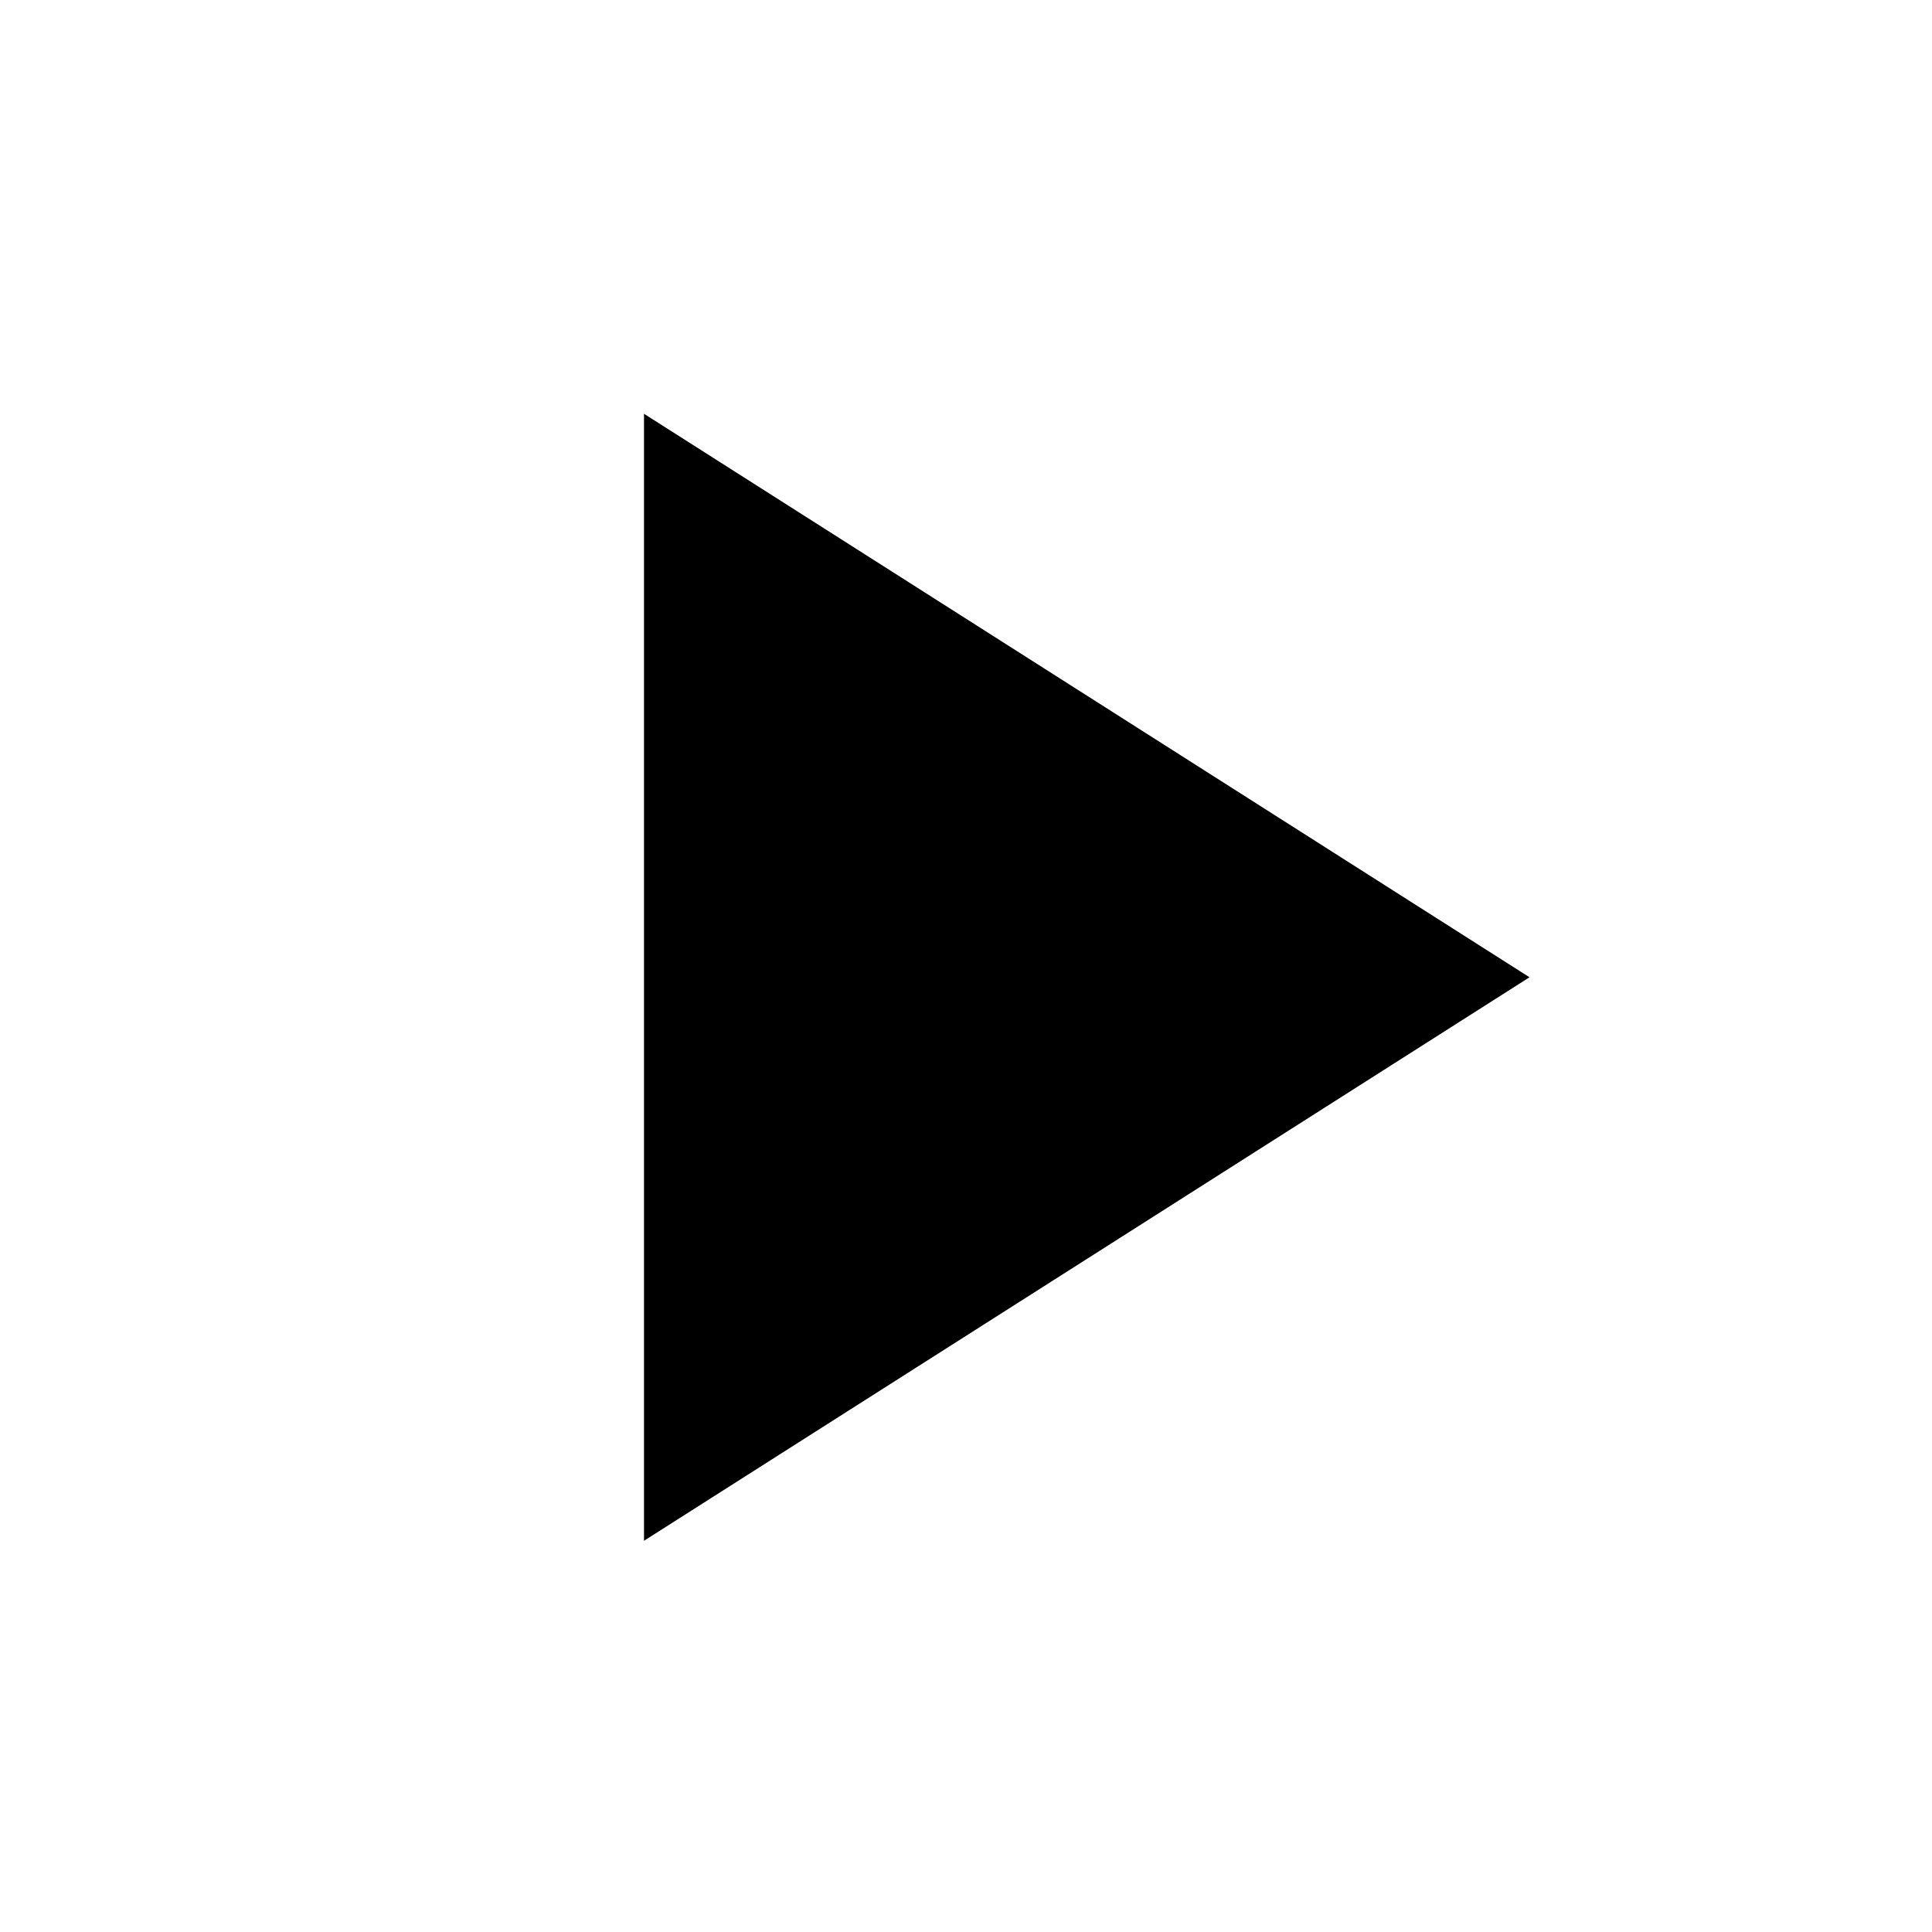
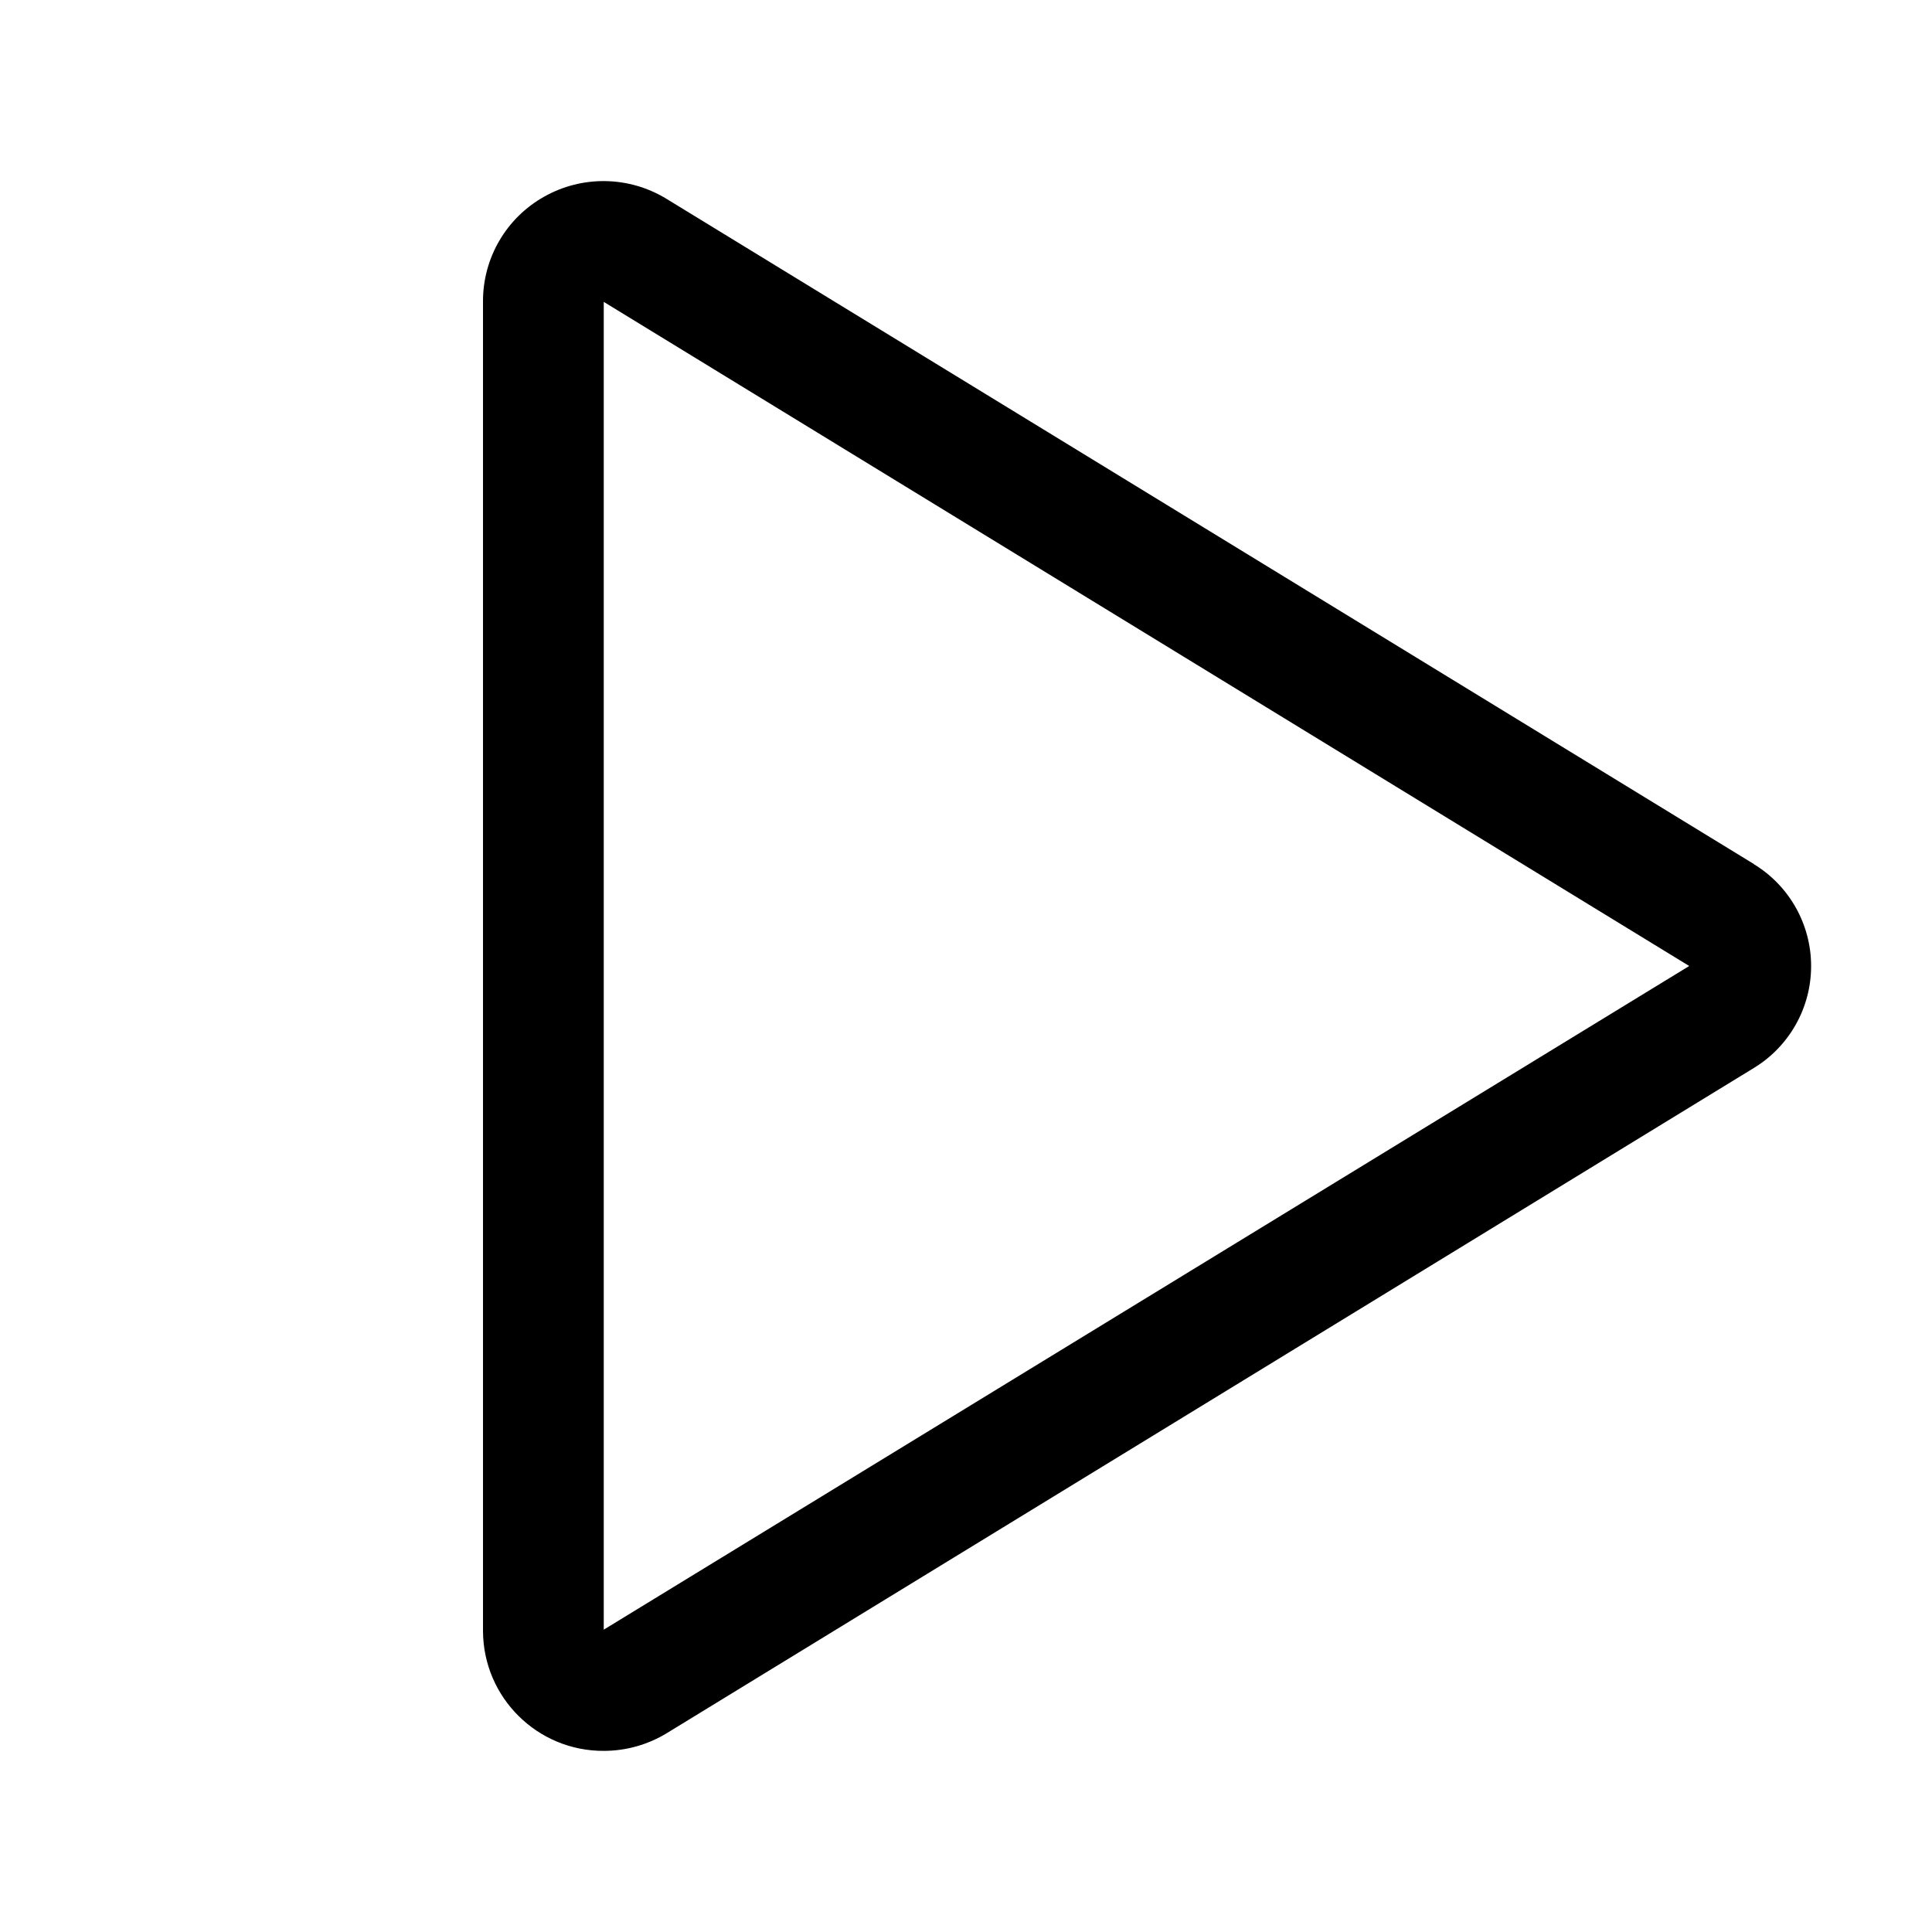
- <svg xmlns="http://www.w3.org/2000/svg" width="24" height="24" viewBox="0 0 24 24">
-   <path d="M8 5.14v14l11-7-11-7z" />
+ <svg xmlns="http://www.w3.org/2000/svg" viewBox="0 0 256 256" fill="currentColor">
+   <path d="M232.4,114.49,88.32,26.35a16,16,0,0,0-16.2-.3A15.86,15.86,0,0,0,64,39.87V216.13A15.94,15.94,0,0,0,80,232a16.07,16.07,0,0,0,8.36-2.35L232.4,141.51a15.81,15.81,0,0,0,0-27ZM80,215.94V40l143.83,88Z" />
</svg>
